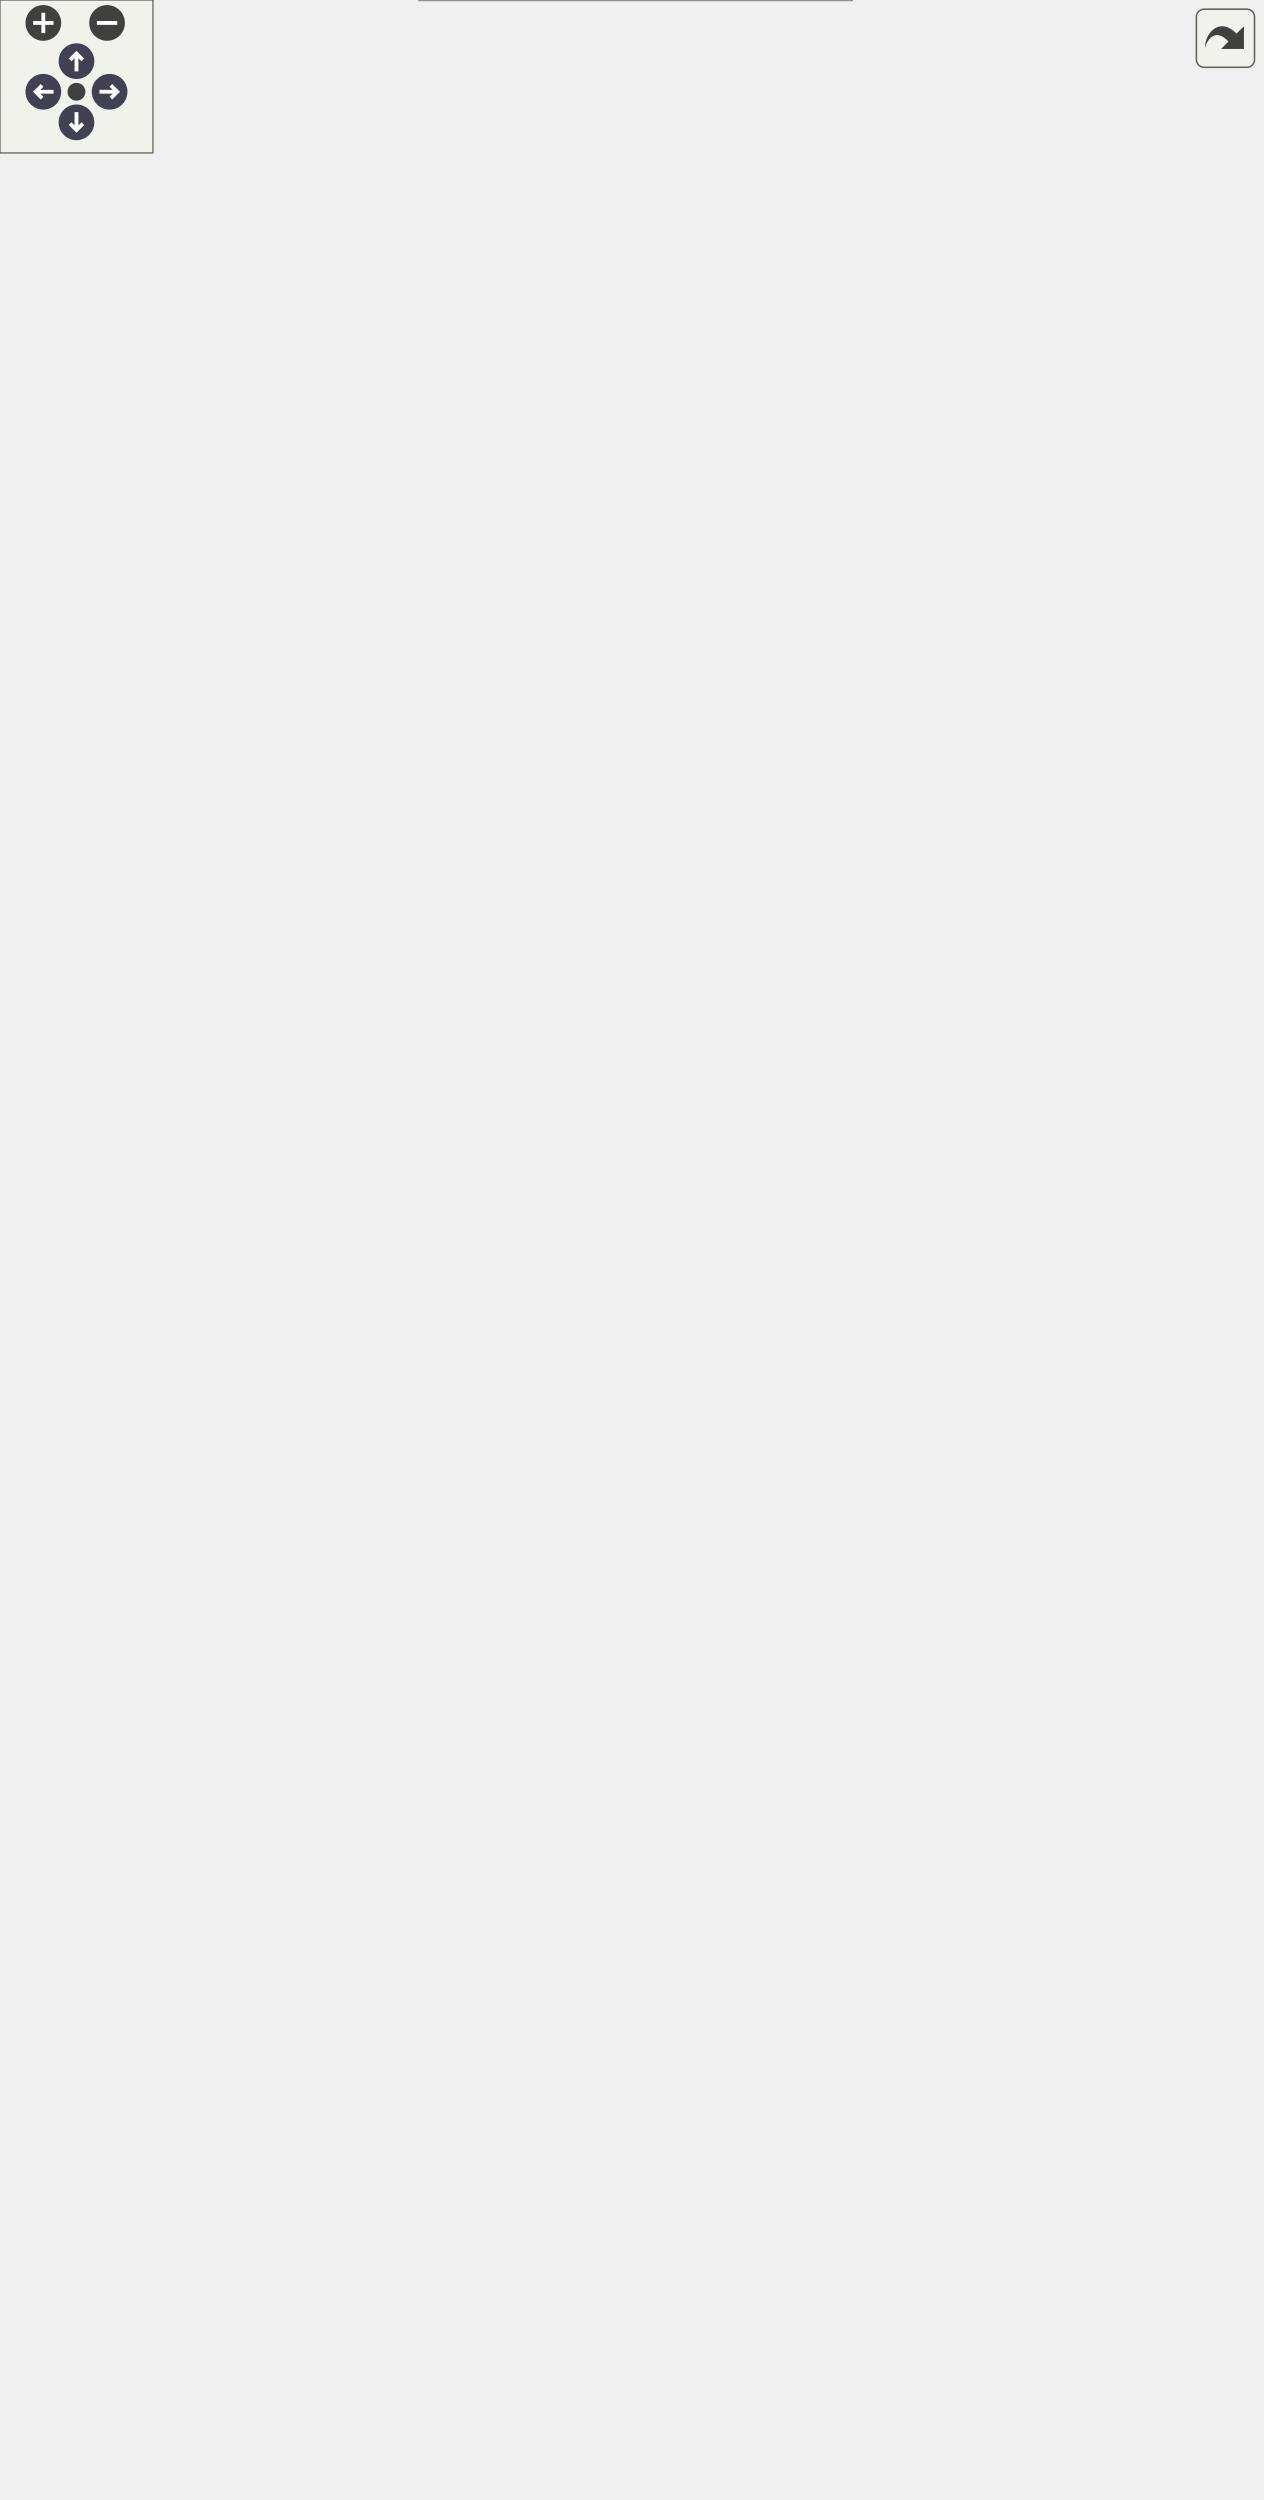
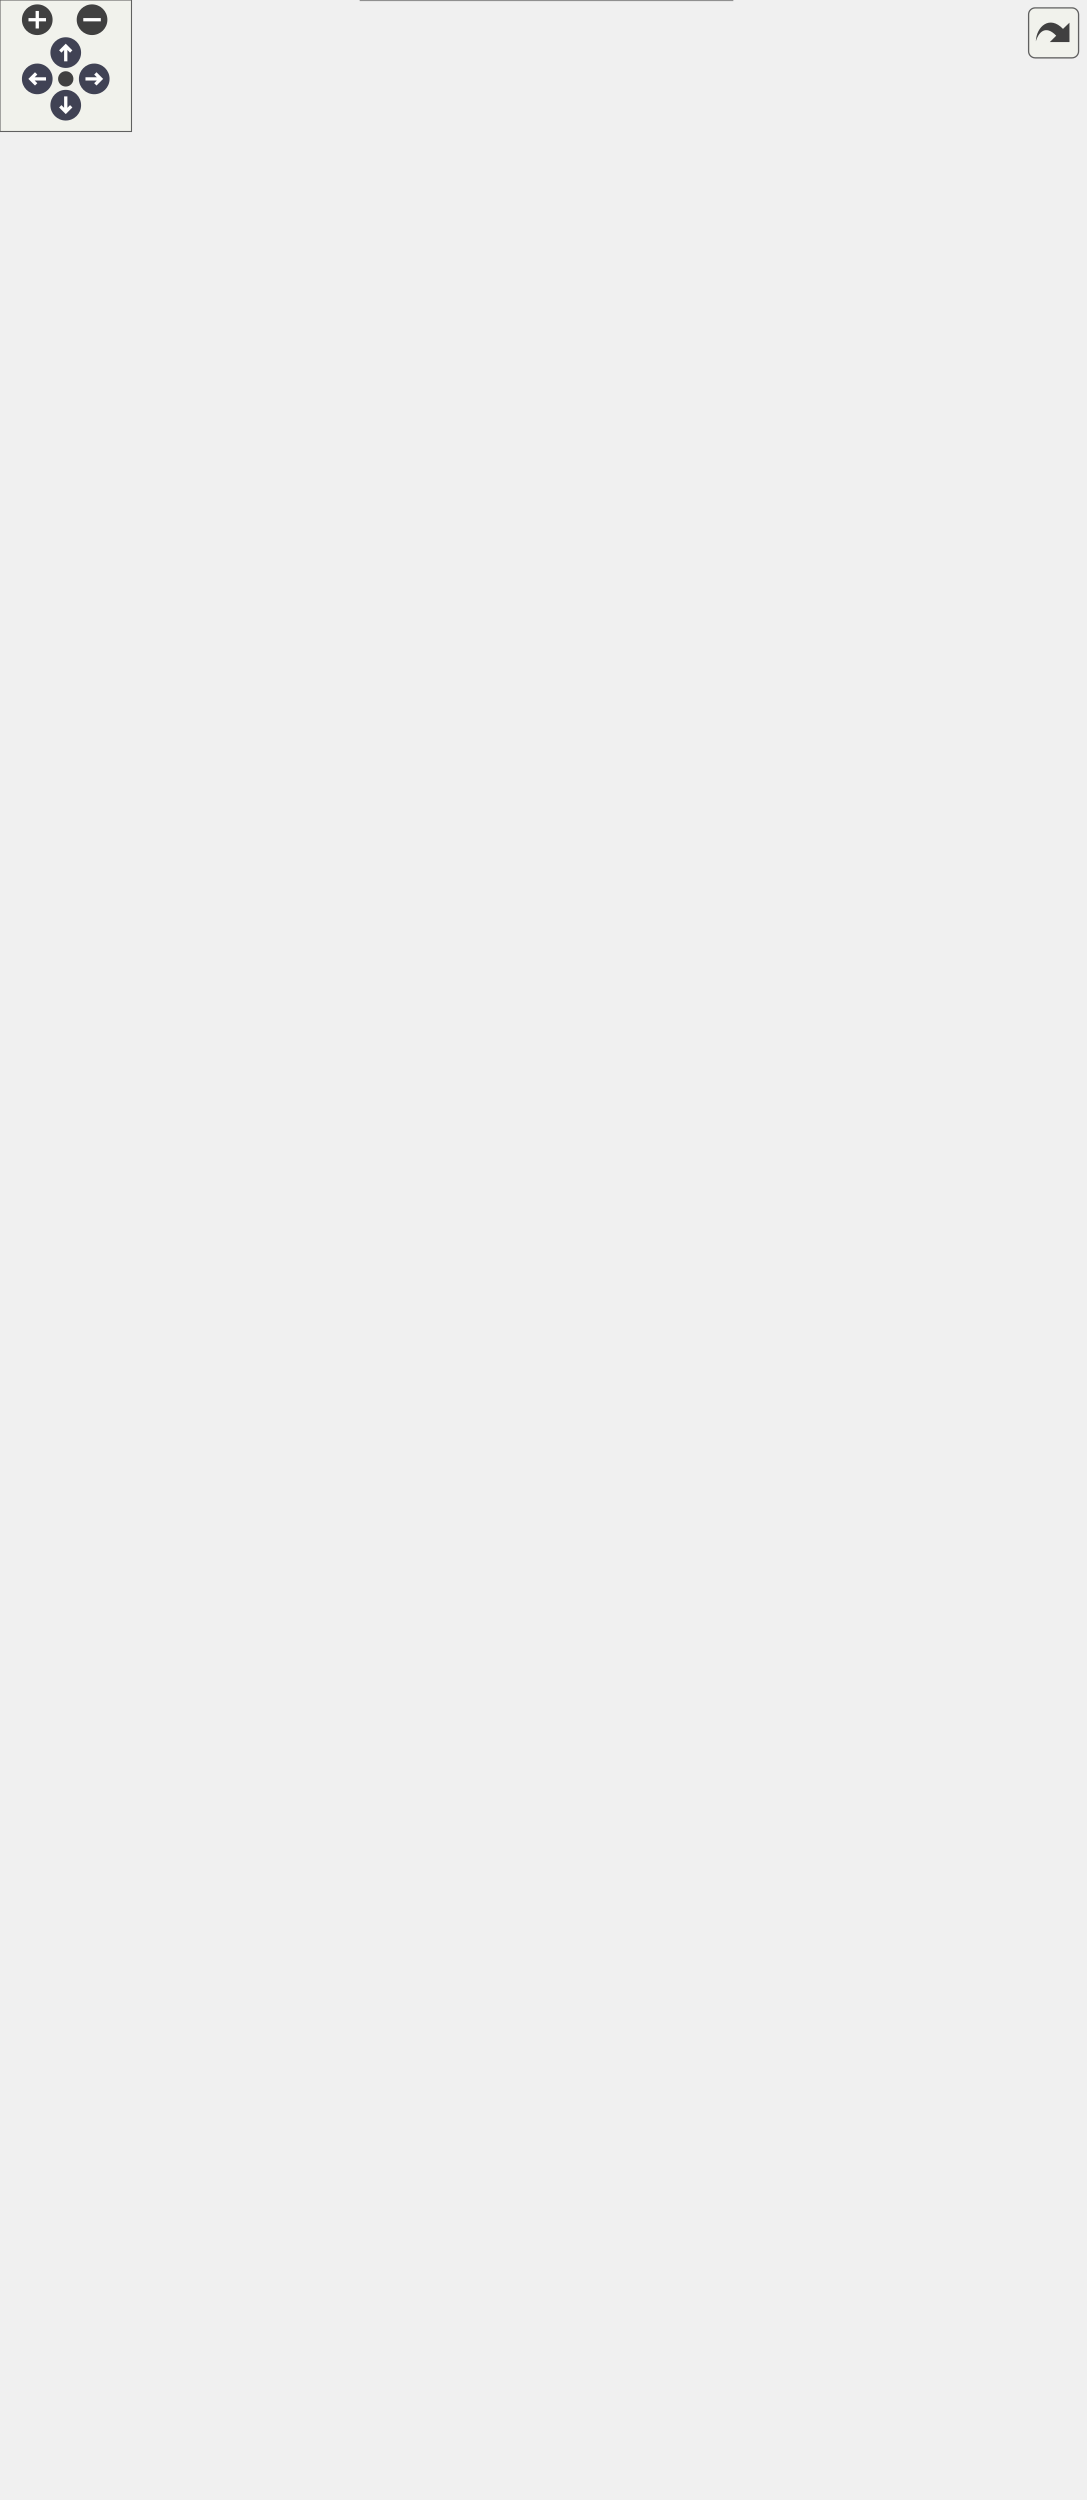
<svg xmlns="http://www.w3.org/2000/svg" xmlns:xlink="http://www.w3.org/1999/xlink" id="main" version="1.1" xml:space="preserve">
  <style type="text/css">
.node, .edge {opacity: 0.7;}
.node.selected, .edge.selected {opacity: 1;}
.edge:hover path { stroke: red; }
.edge:hover polygon { stroke: red; fill: red; }
</style>
  <defs>
    <circle id="rim" cx="0" cy="0" r="7" />
    <circle id="rim2" cx="0" cy="0" r="3.5" />
    <g id="zoomPlus">
      <use xlink:href="#rim" fill="#404040">
        <set attributeName="fill" to="#808080" begin="zoomplus.mouseover" end="zoomplus.mouseout" />
      </use>
      <path d="M-4,0h8M0,-4v8" fill="none" stroke="white" stroke-width="1.5" pointer-events="none" />
    </g>
    <g id="zoomMin">
      <use xlink:href="#rim" fill="#404040">
        <set attributeName="fill" to="#808080" begin="zoomminus.mouseover" end="zoomminus.mouseout" />
      </use>
      <path d="M-4,0h8" fill="none" stroke="white" stroke-width="1.5" pointer-events="none" />
    </g>
    <g id="arrowUp" transform="translate(30 24)">
      <use xlink:href="#rim" />
      <path pointer-events="none" fill="none" stroke="white" stroke-width="1.5" d="M0,-3.0v7 M-2.5,-0.5L0,-3.0L2.5,-0.5" />
    </g>
    <g id="arrowRight" transform="rotate(90) translate(36 -43)">
      <use xlink:href="#rim" />
      <path pointer-events="none" fill="none" stroke="white" stroke-width="1.5" d="M0,-3.0v7 M-2.5,-0.5L0,-3.0L2.5,-0.5" />
    </g>
    <g id="arrowDown" transform="rotate(180) translate(-30 -48)">
      <use xlink:href="#rim" />
      <path pointer-events="none" fill="none" stroke="white" stroke-width="1.5" d="M0,-3.0v7 M-2.5,-0.5L0,-3.0L2.5,-0.5" />
    </g>
    <g id="arrowLeft" transform="rotate(270) translate(-36 17)">
      <use xlink:href="#rim" />
      <path pointer-events="none" fill="none" stroke="white" stroke-width="1.5" d="M0,-3.0v7 M-2.5,-0.5L0,-3.0L2.5,-0.5" />
    </g>
    <g id="resetDef">
      <use xlink:href="#rim2" fill="#404040">
        <set attributeName="fill" to="#808080" begin="reset.mouseover" end="reset.mouseout" />
      </use>
    </g>
  </defs>
  <svg id="graph" class="graph">
    <g id="viewport">
      <g id="Node000001" class="node">
        <g id="a_Node000001">
          <a xlink:title=" ">
            <polygon fill="#999999" stroke="none" points="334.12,-396 164.62,-396 164.62,0 334.12,0 334.12,-396" />
            <text text-anchor="start" x="195" y="-382.5" font-family="Helvetica,sans-Serif" font-size="10.00">fr.softsf.sudokufx.model.</text>
            <text text-anchor="start" x="205.12" y="-370.5" font-family="Helvetica,sans-Serif" font-size="10.00">Player.PlayerBuilder</text>
            <text text-anchor="start" x="170.12" y="-354.5" font-family="Helvetica,sans-Serif" font-size="10.00">-</text>
            <text text-anchor="start" x="178.62" y="-354.5" font-family="Helvetica,sans-Serif" font-size="10.00">LocalDateTime createdat</text>
            <text text-anchor="start" x="170.12" y="-338.5" font-family="Helvetica,sans-Serif" font-size="10.00">-</text>
            <text text-anchor="start" x="178.62" y="-338.5" font-family="Helvetica,sans-Serif" font-size="10.00">Set&lt; Game &gt; games</text>
            <text text-anchor="start" x="170.12" y="-322.5" font-family="Helvetica,sans-Serif" font-size="10.00">-</text>
            <text text-anchor="start" x="178.62" y="-322.5" font-family="Helvetica,sans-Serif" font-size="10.00">Boolean isselected</text>
            <text text-anchor="start" x="170.12" y="-306.5" font-family="Helvetica,sans-Serif" font-size="10.00">-</text>
            <text text-anchor="start" x="178.62" y="-306.5" font-family="Helvetica,sans-Serif" font-size="10.00">String name</text>
            <text text-anchor="start" x="170.12" y="-290.5" font-family="Helvetica,sans-Serif" font-size="10.00">-</text>
            <text text-anchor="start" x="178.62" y="-290.5" font-family="Helvetica,sans-Serif" font-size="10.00">Long playerid</text>
            <text text-anchor="start" x="170.12" y="-274.5" font-family="Helvetica,sans-Serif" font-size="10.00">-</text>
            <text text-anchor="start" x="178.62" y="-274.5" font-family="Helvetica,sans-Serif" font-size="10.00">LocalDateTime updatedat</text>
            <text text-anchor="start" x="168.62" y="-258.5" font-family="Helvetica,sans-Serif" font-size="10.00">+</text>
            <text text-anchor="start" x="178.62" y="-258.5" font-family="Helvetica,sans-Serif" font-size="10.00">PlayerBuilder backgroundid</text>
            <text text-anchor="start" x="178.62" y="-246.5" font-family="Helvetica,sans-Serif" font-size="10.00">(Background backgroundid)</text>
            <text text-anchor="start" x="168.62" y="-230.5" font-family="Helvetica,sans-Serif" font-size="10.00">+</text>
            <text text-anchor="start" x="178.62" y="-230.5" font-family="Helvetica,sans-Serif" font-size="10.00">Player build()</text>
            <text text-anchor="start" x="168.62" y="-214.5" font-family="Helvetica,sans-Serif" font-size="10.00">+</text>
            <text text-anchor="start" x="178.62" y="-214.5" font-family="Helvetica,sans-Serif" font-size="10.00">PlayerBuilder createdat</text>
            <text text-anchor="start" x="178.62" y="-202.5" font-family="Helvetica,sans-Serif" font-size="10.00">(LocalDateTime createdat)</text>
            <text text-anchor="start" x="168.62" y="-186.5" font-family="Helvetica,sans-Serif" font-size="10.00">+</text>
            <text text-anchor="start" x="178.62" y="-186.5" font-family="Helvetica,sans-Serif" font-size="10.00">PlayerBuilder games</text>
            <text text-anchor="start" x="178.62" y="-174.5" font-family="Helvetica,sans-Serif" font-size="10.00">(Set&lt; Game &gt; games)</text>
            <text text-anchor="start" x="168.62" y="-158.5" font-family="Helvetica,sans-Serif" font-size="10.00">+</text>
            <text text-anchor="start" x="178.62" y="-158.5" font-family="Helvetica,sans-Serif" font-size="10.00">PlayerBuilder isselected</text>
            <text text-anchor="start" x="178.62" y="-146.5" font-family="Helvetica,sans-Serif" font-size="10.00">(Boolean isselected)</text>
            <text text-anchor="start" x="168.62" y="-130.5" font-family="Helvetica,sans-Serif" font-size="10.00">+</text>
            <text text-anchor="start" x="178.62" y="-130.5" font-family="Helvetica,sans-Serif" font-size="10.00">PlayerBuilder menuid</text>
            <text text-anchor="start" x="178.62" y="-118.5" font-family="Helvetica,sans-Serif" font-size="10.00">(Menu menuid)</text>
            <text text-anchor="start" x="168.62" y="-102.5" font-family="Helvetica,sans-Serif" font-size="10.00">+</text>
            <text text-anchor="start" x="178.62" y="-102.5" font-family="Helvetica,sans-Serif" font-size="10.00">PlayerBuilder name</text>
            <text text-anchor="start" x="178.62" y="-90.5" font-family="Helvetica,sans-Serif" font-size="10.00">(String name)</text>
            <text text-anchor="start" x="168.62" y="-74.5" font-family="Helvetica,sans-Serif" font-size="10.00">+</text>
            <text text-anchor="start" x="178.62" y="-74.5" font-family="Helvetica,sans-Serif" font-size="10.00">PlayerBuilder playerid</text>
            <text text-anchor="start" x="178.62" y="-62.5" font-family="Helvetica,sans-Serif" font-size="10.00">(Long playerid)</text>
            <text text-anchor="start" x="168.62" y="-46.5" font-family="Helvetica,sans-Serif" font-size="10.00">+</text>
            <text text-anchor="start" x="178.62" y="-46.5" font-family="Helvetica,sans-Serif" font-size="10.00">PlayerBuilder playerlanguageid</text>
            <text text-anchor="start" x="178.62" y="-34.5" font-family="Helvetica,sans-Serif" font-size="10.00">(PlayerLanguage playerlanguageid)</text>
            <text text-anchor="start" x="168.62" y="-18.5" font-family="Helvetica,sans-Serif" font-size="10.00">+</text>
            <text text-anchor="start" x="178.62" y="-18.5" font-family="Helvetica,sans-Serif" font-size="10.00">PlayerBuilder updatedat</text>
            <text text-anchor="start" x="178.62" y="-6.5" font-family="Helvetica,sans-Serif" font-size="10.00">(LocalDateTime updatedat)</text>
            <polygon fill="#666666" stroke="#666666" points="164.62,-366 164.62,-366 334.12,-366 334.12,-366 164.62,-366" />
            <polygon fill="#666666" stroke="#666666" points="164.62,-270 164.62,-270 176.62,-270 176.62,-270 164.62,-270" />
            <polygon fill="#666666" stroke="#666666" points="176.62,-270 176.62,-270 334.12,-270 334.12,-270 176.62,-270" />
            <polygon fill="none" stroke="#666666" points="164.62,0 164.62,-396 334.12,-396 334.12,0 164.62,0" />
          </a>
        </g>
      </g>
      <g id="Node000002" class="node">
        <g id="a_Node000002">
          <a xlink:href="classfr_1_1softsf_1_1sudokufx_1_1model_1_1_player_language.html" target="_top" xlink:title=" ">
-             <polygon fill="white" stroke="none" points="144.75,-774 0,-774 0,-590 144.75,-590 144.75,-774" />
-             <text text-anchor="start" x="18" y="-760.5" font-family="Helvetica,sans-Serif" font-size="10.00">fr.softsf.sudokufx.model.</text>
-             <text text-anchor="start" x="37.5" y="-748.5" font-family="Helvetica,sans-Serif" font-size="10.00">PlayerLanguage</text>
-             <text text-anchor="start" x="5.5" y="-732.5" font-family="Helvetica,sans-Serif" font-size="10.00">-</text>
-             <text text-anchor="start" x="14" y="-732.5" font-family="Helvetica,sans-Serif" font-size="10.00">String iso</text>
-             <text text-anchor="start" x="5.5" y="-716.5" font-family="Helvetica,sans-Serif" font-size="10.00">-</text>
-             <text text-anchor="start" x="14" y="-716.5" font-family="Helvetica,sans-Serif" font-size="10.00">Long playerlanguageid</text>
-             <text text-anchor="start" x="4" y="-700.5" font-family="Helvetica,sans-Serif" font-size="10.00">+</text>
-             <text text-anchor="start" x="14" y="-700.5" font-family="Helvetica,sans-Serif" font-size="10.00">PlayerLanguage()</text>
-             <text text-anchor="start" x="4" y="-684.5" font-family="Helvetica,sans-Serif" font-size="10.00">+</text>
-             <text text-anchor="start" x="14" y="-684.5" font-family="Helvetica,sans-Serif" font-size="10.00">PlayerLanguage(Long</text>
-             <text text-anchor="start" x="14" y="-672.5" font-family="Helvetica,sans-Serif" font-size="10.00"> playerlanguageid, String iso)</text>
-             <text text-anchor="start" x="4" y="-656.5" font-family="Helvetica,sans-Serif" font-size="10.00">+</text>
-             <text text-anchor="start" x="14" y="-656.5" font-family="Helvetica,sans-Serif" font-size="10.00">String getIso()</text>
-             <text text-anchor="start" x="4" y="-640.5" font-family="Helvetica,sans-Serif" font-size="10.00">+</text>
-             <text text-anchor="start" x="14" y="-640.5" font-family="Helvetica,sans-Serif" font-size="10.00">Long getPlayerlanguageid()</text>
-             <text text-anchor="start" x="4" y="-624.5" font-family="Helvetica,sans-Serif" font-size="10.00">+</text>
-             <text text-anchor="start" x="14" y="-624.5" font-family="Helvetica,sans-Serif" font-size="10.00">void setIso(String iso)</text>
-             <text text-anchor="start" x="4" y="-608.5" font-family="Helvetica,sans-Serif" font-size="10.00">+</text>
-             <text text-anchor="start" x="14" y="-608.5" font-family="Helvetica,sans-Serif" font-size="10.00">static PlayerLanguageBuilder</text>
-             <text text-anchor="start" x="14" y="-596.5" font-family="Helvetica,sans-Serif" font-size="10.00"> builder()</text>
-             <polygon fill="#666666" stroke="#666666" points="0,-744 0,-744 144.75,-744 144.75,-744 0,-744" />
-             <polygon fill="#666666" stroke="#666666" points="0,-712 0,-712 12,-712 12,-712 0,-712" />
-             <polygon fill="#666666" stroke="#666666" points="12,-712 12,-712 144.75,-712 144.75,-712 12,-712" />
-             <polygon fill="none" stroke="#666666" points="0,-590 0,-774 144.75,-774 144.75,-590 0,-590" />
+             <polygon fill="white" stroke="none" points="144.75,-854 0,-854 0,-670 144.75,-670 144.75,-854" />
+             <text text-anchor="start" x="18" y="-840.5" font-family="Helvetica,sans-Serif" font-size="10.00">fr.softsf.sudokufx.model.</text>
+             <text text-anchor="start" x="37.5" y="-828.5" font-family="Helvetica,sans-Serif" font-size="10.00">PlayerLanguage</text>
+             <text text-anchor="start" x="5.5" y="-812.5" font-family="Helvetica,sans-Serif" font-size="10.00">-</text>
+             <text text-anchor="start" x="14" y="-812.5" font-family="Helvetica,sans-Serif" font-size="10.00">String iso</text>
+             <text text-anchor="start" x="5.5" y="-796.5" font-family="Helvetica,sans-Serif" font-size="10.00">-</text>
+             <text text-anchor="start" x="14" y="-796.5" font-family="Helvetica,sans-Serif" font-size="10.00">Long playerlanguageid</text>
+             <text text-anchor="start" x="4" y="-780.5" font-family="Helvetica,sans-Serif" font-size="10.00">+</text>
+             <text text-anchor="start" x="14" y="-780.5" font-family="Helvetica,sans-Serif" font-size="10.00">PlayerLanguage()</text>
+             <text text-anchor="start" x="4" y="-764.5" font-family="Helvetica,sans-Serif" font-size="10.00">+</text>
+             <text text-anchor="start" x="14" y="-764.5" font-family="Helvetica,sans-Serif" font-size="10.00">PlayerLanguage(Long</text>
+             <text text-anchor="start" x="14" y="-752.5" font-family="Helvetica,sans-Serif" font-size="10.00"> playerlanguageid, String iso)</text>
+             <text text-anchor="start" x="4" y="-736.5" font-family="Helvetica,sans-Serif" font-size="10.00">+</text>
+             <text text-anchor="start" x="14" y="-736.5" font-family="Helvetica,sans-Serif" font-size="10.00">String getIso()</text>
+             <text text-anchor="start" x="4" y="-720.5" font-family="Helvetica,sans-Serif" font-size="10.00">+</text>
+             <text text-anchor="start" x="14" y="-720.5" font-family="Helvetica,sans-Serif" font-size="10.00">Long getPlayerlanguageid()</text>
+             <text text-anchor="start" x="4" y="-704.5" font-family="Helvetica,sans-Serif" font-size="10.00">+</text>
+             <text text-anchor="start" x="14" y="-704.5" font-family="Helvetica,sans-Serif" font-size="10.00">void setIso(String iso)</text>
+             <text text-anchor="start" x="4" y="-688.5" font-family="Helvetica,sans-Serif" font-size="10.00">+</text>
+             <text text-anchor="start" x="14" y="-688.5" font-family="Helvetica,sans-Serif" font-size="10.00">static PlayerLanguageBuilder</text>
+             <text text-anchor="start" x="14" y="-676.5" font-family="Helvetica,sans-Serif" font-size="10.00"> builder()</text>
+             <polygon fill="#666666" stroke="#666666" points="0,-824 0,-824 144.75,-824 144.75,-824 0,-824" />
+             <polygon fill="#666666" stroke="#666666" points="0,-792 0,-792 12,-792 12,-792 0,-792" />
+             <polygon fill="#666666" stroke="#666666" points="12,-792 12,-792 144.75,-792 144.75,-792 12,-792" />
+             <polygon fill="none" stroke="#666666" points="0,-670 0,-854 144.75,-854 144.75,-670 0,-670" />
          </a>
        </g>
      </g>
      <g id="edge1_Node000001_Node000002" class="edge">
        <g id="a_edge1_Node000001_Node000002">
          <a xlink:title=" ">
-             <path fill="none" stroke="#63b8ff" d="M102.41,-590.07C117.28,-545.83 135.79,-491.97 153.38,-444 157.68,-432.26 162.16,-420.23 166.73,-408.1" />
-             <polygon fill="none" stroke="#63b8ff" points="166.76,-408.02 165.15,-400.99 171.01,-396.79 172.63,-403.82 166.76,-408.02" />
-           </a>
-         </g>
-         <text text-anchor="middle" x="202.67" y="-416.5" font-family="Helvetica,sans-Serif" font-size="10.00" fill="grey"> -playerlanguageid</text>
+             <path fill="none" stroke="#63b8ff" d="M92.41,-670.32C107.28,-606.46 129.11,-519.28 153.38,-444 157.19,-432.18 161.27,-420.1 165.53,-407.97" />
+             <polygon fill="none" stroke="#63b8ff" points="165.52,-407.97 163.76,-400.98 169.53,-396.66 171.3,-403.65 165.52,-407.97" />
+           </a>
+         </g>
+         <text text-anchor="middle" x="201.78" y="-416.5" font-family="Helvetica,sans-Serif" font-size="10.00" fill="grey"> -playerlanguageid</text>
      </g>
      <g id="Node000003" class="node">
        <g id="a_Node000003">
          <a xlink:href="classfr_1_1softsf_1_1sudokufx_1_1model_1_1_background.html" target="_top" xlink:title=" ">
-             <polygon fill="white" stroke="none" points="336.38,-920 162.38,-920 162.38,-444 336.38,-444 336.38,-920" />
-             <text text-anchor="start" x="195" y="-906.5" font-family="Helvetica,sans-Serif" font-size="10.00">fr.softsf.sudokufx.model.</text>
-             <text text-anchor="start" x="223.5" y="-894.5" font-family="Helvetica,sans-Serif" font-size="10.00">Background</text>
-             <text text-anchor="start" x="167.88" y="-878.5" font-family="Helvetica,sans-Serif" font-size="10.00">-</text>
-             <text text-anchor="start" x="176.38" y="-878.5" font-family="Helvetica,sans-Serif" font-size="10.00">Long backgroundid</text>
-             <text text-anchor="start" x="167.88" y="-862.5" font-family="Helvetica,sans-Serif" font-size="10.00">-</text>
-             <text text-anchor="start" x="176.38" y="-862.5" font-family="Helvetica,sans-Serif" font-size="10.00">String hexcolor</text>
-             <text text-anchor="start" x="167.88" y="-846.5" font-family="Helvetica,sans-Serif" font-size="10.00">-</text>
-             <text text-anchor="start" x="176.38" y="-846.5" font-family="Helvetica,sans-Serif" font-size="10.00">String imagepath</text>
-             <text text-anchor="start" x="167.88" y="-830.5" font-family="Helvetica,sans-Serif" font-size="10.00">-</text>
-             <text text-anchor="start" x="176.38" y="-830.5" font-family="Helvetica,sans-Serif" font-size="10.00">boolean isimage</text>
-             <text text-anchor="start" x="167.88" y="-814.5" font-family="Helvetica,sans-Serif" font-size="10.00">-</text>
-             <text text-anchor="start" x="176.38" y="-814.5" font-family="Helvetica,sans-Serif" font-size="10.00">static final String</text>
-             <text text-anchor="start" x="176.38" y="-802.5" font-family="Helvetica,sans-Serif" font-size="10.00"> DEFAULT_HEX_COLOR</text>
-             <text text-anchor="start" x="167.88" y="-786.5" font-family="Helvetica,sans-Serif" font-size="10.00">-</text>
-             <text text-anchor="start" x="176.38" y="-786.5" font-family="Helvetica,sans-Serif" font-size="10.00">static final String</text>
-             <text text-anchor="start" x="176.38" y="-774.5" font-family="Helvetica,sans-Serif" font-size="10.00"> EMPTY_PATH</text>
-             <text text-anchor="start" x="167.88" y="-758.5" font-family="Helvetica,sans-Serif" font-size="10.00">-</text>
-             <text text-anchor="start" x="176.38" y="-758.5" font-family="Helvetica,sans-Serif" font-size="10.00">static final String</text>
-             <text text-anchor="start" x="176.38" y="-746.5" font-family="Helvetica,sans-Serif" font-size="10.00"> HEXCOLOR_MUST_NOT_BE</text>
-             <text text-anchor="start" x="176.38" y="-734.5" font-family="Helvetica,sans-Serif" font-size="10.00">_NULL_OR_BLANK</text>
-             <text text-anchor="start" x="167.88" y="-718.5" font-family="Helvetica,sans-Serif" font-size="10.00">-</text>
-             <text text-anchor="start" x="176.38" y="-718.5" font-family="Helvetica,sans-Serif" font-size="10.00">static final String</text>
-             <text text-anchor="start" x="176.38" y="-706.5" font-family="Helvetica,sans-Serif" font-size="10.00"> IMAGEPATH_MUST_NOT</text>
-             <text text-anchor="start" x="176.38" y="-694.5" font-family="Helvetica,sans-Serif" font-size="10.00">_BE_NULL</text>
-             <text text-anchor="start" x="166.38" y="-678.5" font-family="Helvetica,sans-Serif" font-size="10.00">+</text>
-             <text text-anchor="start" x="176.38" y="-678.5" font-family="Helvetica,sans-Serif" font-size="10.00">Background(Long backgroundid,</text>
-             <text text-anchor="start" x="176.38" y="-666.5" font-family="Helvetica,sans-Serif" font-size="10.00"> @Nonnull @NotNull String</text>
-             <text text-anchor="start" x="176.38" y="-654.5" font-family="Helvetica,sans-Serif" font-size="10.00"> hexcolor, @Nonnull @NotNull</text>
-             <text text-anchor="start" x="176.38" y="-642.5" font-family="Helvetica,sans-Serif" font-size="10.00"> String imagepath, boolean isimage)</text>
-             <text text-anchor="start" x="166.38" y="-626.5" font-family="Helvetica,sans-Serif" font-size="10.00">+</text>
-             <text text-anchor="start" x="176.38" y="-626.5" font-family="Helvetica,sans-Serif" font-size="10.00">Long getBackgroundid()</text>
-             <text text-anchor="start" x="166.38" y="-610.5" font-family="Helvetica,sans-Serif" font-size="10.00">+</text>
-             <text text-anchor="start" x="176.38" y="-610.5" font-family="Helvetica,sans-Serif" font-size="10.00">String getHexcolor()</text>
-             <text text-anchor="start" x="166.38" y="-594.5" font-family="Helvetica,sans-Serif" font-size="10.00">+</text>
-             <text text-anchor="start" x="176.38" y="-594.5" font-family="Helvetica,sans-Serif" font-size="10.00">String getImagepath()</text>
+             <polygon fill="white" stroke="none" points="336.38,-1080 162.38,-1080 162.38,-444 336.38,-444 336.38,-1080" />
+             <text text-anchor="start" x="195" y="-1066.5" font-family="Helvetica,sans-Serif" font-size="10.00">fr.softsf.sudokufx.model.</text>
+             <text text-anchor="start" x="223.5" y="-1054.5" font-family="Helvetica,sans-Serif" font-size="10.00">Background</text>
+             <text text-anchor="start" x="167.88" y="-1038.5" font-family="Helvetica,sans-Serif" font-size="10.00">-</text>
+             <text text-anchor="start" x="176.38" y="-1038.5" font-family="Helvetica,sans-Serif" font-size="10.00">Long backgroundid</text>
+             <text text-anchor="start" x="167.88" y="-1022.5" font-family="Helvetica,sans-Serif" font-size="10.00">-</text>
+             <text text-anchor="start" x="176.38" y="-1022.5" font-family="Helvetica,sans-Serif" font-size="10.00">String hexcolor</text>
+             <text text-anchor="start" x="167.88" y="-1006.5" font-family="Helvetica,sans-Serif" font-size="10.00">-</text>
+             <text text-anchor="start" x="176.38" y="-1006.5" font-family="Helvetica,sans-Serif" font-size="10.00">String imagepath</text>
+             <text text-anchor="start" x="167.88" y="-990.5" font-family="Helvetica,sans-Serif" font-size="10.00">-</text>
+             <text text-anchor="start" x="176.38" y="-990.5" font-family="Helvetica,sans-Serif" font-size="10.00">boolean isimage</text>
+             <text text-anchor="start" x="167.88" y="-974.5" font-family="Helvetica,sans-Serif" font-size="10.00">-</text>
+             <text text-anchor="start" x="176.38" y="-974.5" font-family="Helvetica,sans-Serif" font-size="10.00">static final String</text>
+             <text text-anchor="start" x="176.38" y="-962.5" font-family="Helvetica,sans-Serif" font-size="10.00"> DEFAULT_HEX_COLOR</text>
+             <text text-anchor="start" x="167.88" y="-946.5" font-family="Helvetica,sans-Serif" font-size="10.00">-</text>
+             <text text-anchor="start" x="176.38" y="-946.5" font-family="Helvetica,sans-Serif" font-size="10.00">static final String</text>
+             <text text-anchor="start" x="176.38" y="-934.5" font-family="Helvetica,sans-Serif" font-size="10.00"> EMPTY_PATH</text>
+             <text text-anchor="start" x="167.88" y="-918.5" font-family="Helvetica,sans-Serif" font-size="10.00">-</text>
+             <text text-anchor="start" x="176.38" y="-918.5" font-family="Helvetica,sans-Serif" font-size="10.00">static final Pattern</text>
+             <text text-anchor="start" x="176.38" y="-906.5" font-family="Helvetica,sans-Serif" font-size="10.00"> HEX_COLOR_PATTERN</text>
+             <text text-anchor="start" x="167.88" y="-890.5" font-family="Helvetica,sans-Serif" font-size="10.00">-</text>
+             <text text-anchor="start" x="176.38" y="-890.5" font-family="Helvetica,sans-Serif" font-size="10.00">static final String</text>
+             <text text-anchor="start" x="176.38" y="-878.5" font-family="Helvetica,sans-Serif" font-size="10.00"> HEXCOLOR_MUST_NOT_BE</text>
+             <text text-anchor="start" x="176.38" y="-866.5" font-family="Helvetica,sans-Serif" font-size="10.00">_NULL_OR_BLANK</text>
+             <text text-anchor="start" x="167.88" y="-850.5" font-family="Helvetica,sans-Serif" font-size="10.00">-</text>
+             <text text-anchor="start" x="176.38" y="-850.5" font-family="Helvetica,sans-Serif" font-size="10.00">static final String</text>
+             <text text-anchor="start" x="176.38" y="-838.5" font-family="Helvetica,sans-Serif" font-size="10.00"> IMAGEPATH_MUST_NOT</text>
+             <text text-anchor="start" x="176.38" y="-826.5" font-family="Helvetica,sans-Serif" font-size="10.00">_BE_NULL</text>
+             <text text-anchor="start" x="167.88" y="-810.5" font-family="Helvetica,sans-Serif" font-size="10.00">-</text>
+             <text text-anchor="start" x="176.38" y="-810.5" font-family="Helvetica,sans-Serif" font-size="10.00">static final String</text>
+             <text text-anchor="start" x="176.38" y="-798.5" font-family="Helvetica,sans-Serif" font-size="10.00"> INVALID_HEX_COLOR_FORMAT</text>
+             <text text-anchor="start" x="166.38" y="-782.5" font-family="Helvetica,sans-Serif" font-size="10.00">+</text>
+             <text text-anchor="start" x="176.38" y="-782.5" font-family="Helvetica,sans-Serif" font-size="10.00">Background(Long backgroundid,</text>
+             <text text-anchor="start" x="176.38" y="-770.5" font-family="Helvetica,sans-Serif" font-size="10.00"> @Nonnull @NotNull String</text>
+             <text text-anchor="start" x="176.38" y="-758.5" font-family="Helvetica,sans-Serif" font-size="10.00"> hexcolor, @Nonnull @NotNull</text>
+             <text text-anchor="start" x="176.38" y="-746.5" font-family="Helvetica,sans-Serif" font-size="10.00"> String imagepath, boolean isimage)</text>
+             <text text-anchor="start" x="166.38" y="-730.5" font-family="Helvetica,sans-Serif" font-size="10.00">+</text>
+             <text text-anchor="start" x="176.38" y="-730.5" font-family="Helvetica,sans-Serif" font-size="10.00">boolean equals(Object obj)</text>
+             <text text-anchor="start" x="166.38" y="-714.5" font-family="Helvetica,sans-Serif" font-size="10.00">+</text>
+             <text text-anchor="start" x="176.38" y="-714.5" font-family="Helvetica,sans-Serif" font-size="10.00">Long getBackgroundid()</text>
+             <text text-anchor="start" x="166.38" y="-698.5" font-family="Helvetica,sans-Serif" font-size="10.00">+</text>
+             <text text-anchor="start" x="176.38" y="-698.5" font-family="Helvetica,sans-Serif" font-size="10.00">String getHexcolor()</text>
+             <text text-anchor="start" x="166.38" y="-682.5" font-family="Helvetica,sans-Serif" font-size="10.00">+</text>
+             <text text-anchor="start" x="176.38" y="-682.5" font-family="Helvetica,sans-Serif" font-size="10.00">String getImagepath()</text>
+             <text text-anchor="start" x="166.38" y="-666.5" font-family="Helvetica,sans-Serif" font-size="10.00">+</text>
+             <text text-anchor="start" x="176.38" y="-666.5" font-family="Helvetica,sans-Serif" font-size="10.00">boolean getIsimage()</text>
+             <text text-anchor="start" x="166.38" y="-650.5" font-family="Helvetica,sans-Serif" font-size="10.00">+</text>
+             <text text-anchor="start" x="176.38" y="-650.5" font-family="Helvetica,sans-Serif" font-size="10.00">int hashCode()</text>
+             <text text-anchor="start" x="166.38" y="-634.5" font-family="Helvetica,sans-Serif" font-size="10.00">+</text>
+             <text text-anchor="start" x="176.38" y="-634.5" font-family="Helvetica,sans-Serif" font-size="10.00">void setHexcolor(@Nonnull</text>
+             <text text-anchor="start" x="176.38" y="-622.5" font-family="Helvetica,sans-Serif" font-size="10.00"> String hexcolor)</text>
+             <text text-anchor="start" x="166.38" y="-606.5" font-family="Helvetica,sans-Serif" font-size="10.00">+</text>
+             <text text-anchor="start" x="176.38" y="-606.5" font-family="Helvetica,sans-Serif" font-size="10.00">void setImagepath(</text>
+             <text text-anchor="start" x="176.38" y="-594.5" font-family="Helvetica,sans-Serif" font-size="10.00">@Nonnull String imagepath)</text>
            <text text-anchor="start" x="166.38" y="-578.5" font-family="Helvetica,sans-Serif" font-size="10.00">+</text>
-             <text text-anchor="start" x="176.38" y="-578.5" font-family="Helvetica,sans-Serif" font-size="10.00">boolean getIsimage()</text>
-             <text text-anchor="start" x="166.38" y="-562.5" font-family="Helvetica,sans-Serif" font-size="10.00">+</text>
-             <text text-anchor="start" x="176.38" y="-562.5" font-family="Helvetica,sans-Serif" font-size="10.00">void setHexcolor(@Nonnull</text>
-             <text text-anchor="start" x="176.38" y="-550.5" font-family="Helvetica,sans-Serif" font-size="10.00"> String hexcolor)</text>
+             <text text-anchor="start" x="176.38" y="-578.5" font-family="Helvetica,sans-Serif" font-size="10.00">void setIsimage(boolean</text>
+             <text text-anchor="start" x="176.38" y="-566.5" font-family="Helvetica,sans-Serif" font-size="10.00"> isimage)</text>
+             <text text-anchor="start" x="166.38" y="-550.5" font-family="Helvetica,sans-Serif" font-size="10.00">+</text>
+             <text text-anchor="start" x="176.38" y="-550.5" font-family="Helvetica,sans-Serif" font-size="10.00">String toString()</text>
            <text text-anchor="start" x="166.38" y="-534.5" font-family="Helvetica,sans-Serif" font-size="10.00">+</text>
-             <text text-anchor="start" x="176.38" y="-534.5" font-family="Helvetica,sans-Serif" font-size="10.00">void setImagepath(</text>
-             <text text-anchor="start" x="176.38" y="-522.5" font-family="Helvetica,sans-Serif" font-size="10.00">@Nonnull String imagepath)</text>
-             <text text-anchor="start" x="166.38" y="-506.5" font-family="Helvetica,sans-Serif" font-size="10.00">+</text>
-             <text text-anchor="start" x="176.38" y="-506.5" font-family="Helvetica,sans-Serif" font-size="10.00">void setIsimage(boolean</text>
-             <text text-anchor="start" x="176.38" y="-494.5" font-family="Helvetica,sans-Serif" font-size="10.00"> isimage)</text>
-             <text text-anchor="start" x="166.38" y="-478.5" font-family="Helvetica,sans-Serif" font-size="10.00">+</text>
-             <text text-anchor="start" x="176.38" y="-478.5" font-family="Helvetica,sans-Serif" font-size="10.00">static BackgroundBuilder</text>
-             <text text-anchor="start" x="176.38" y="-466.5" font-family="Helvetica,sans-Serif" font-size="10.00"> builder()</text>
-             <text text-anchor="start" x="166.75" y="-450.5" font-family="Helvetica,sans-Serif" font-size="10.00">#</text>
-             <text text-anchor="start" x="176.38" y="-450.5" font-family="Helvetica,sans-Serif" font-size="10.00">Background()</text>
-             <polygon fill="#666666" stroke="#666666" points="162.38,-890 162.38,-890 336.38,-890 336.38,-890 162.38,-890" />
-             <polygon fill="#666666" stroke="#666666" points="162.38,-690 162.38,-690 174.38,-690 174.38,-690 162.38,-690" />
-             <polygon fill="#666666" stroke="#666666" points="174.38,-690 174.38,-690 336.38,-690 336.38,-690 174.38,-690" />
-             <polygon fill="none" stroke="#666666" points="162.38,-444 162.38,-920 336.38,-920 336.38,-444 162.38,-444" />
+             <text text-anchor="start" x="176.38" y="-534.5" font-family="Helvetica,sans-Serif" font-size="10.00">static BackgroundBuilder</text>
+             <text text-anchor="start" x="176.38" y="-522.5" font-family="Helvetica,sans-Serif" font-size="10.00"> builder()</text>
+             <text text-anchor="start" x="166.75" y="-506.5" font-family="Helvetica,sans-Serif" font-size="10.00">#</text>
+             <text text-anchor="start" x="176.38" y="-506.5" font-family="Helvetica,sans-Serif" font-size="10.00">Background()</text>
+             <text text-anchor="start" x="167.88" y="-490.5" font-family="Helvetica,sans-Serif" font-size="10.00">-</text>
+             <text text-anchor="start" x="176.38" y="-490.5" font-family="Helvetica,sans-Serif" font-size="10.00">static String validateHexcolor</text>
+             <text text-anchor="start" x="176.38" y="-478.5" font-family="Helvetica,sans-Serif" font-size="10.00">(String hexcolor)</text>
+             <text text-anchor="start" x="167.88" y="-462.5" font-family="Helvetica,sans-Serif" font-size="10.00">-</text>
+             <text text-anchor="start" x="176.38" y="-462.5" font-family="Helvetica,sans-Serif" font-size="10.00">static String validateImagepath</text>
+             <text text-anchor="start" x="176.38" y="-450.5" font-family="Helvetica,sans-Serif" font-size="10.00">(String imagepath)</text>
+             <polygon fill="#666666" stroke="#666666" points="162.38,-1050 162.38,-1050 336.38,-1050 336.38,-1050 162.38,-1050" />
+             <polygon fill="#666666" stroke="#666666" points="162.38,-794 162.38,-794 174.38,-794 174.38,-794 162.38,-794" />
+             <polygon fill="#666666" stroke="#666666" points="174.38,-794 174.38,-794 336.38,-794 336.38,-794 174.38,-794" />
+             <polygon fill="none" stroke="#666666" points="162.38,-444 162.38,-1080 336.38,-1080 336.38,-444 162.38,-444" />
          </a>
        </g>
      </g>
      <g id="edge2_Node000001_Node000003" class="edge">
        <g id="a_edge2_Node000001_Node000003">
          <a xlink:title=" ">
-             <path fill="none" stroke="#63b8ff" d="M249.38,-444.24C249.38,-432.35 249.38,-420.44 249.38,-408.64" />
-             <polygon fill="none" stroke="#63b8ff" points="249.38,-408.79 245.38,-402.79 249.38,-396.79 253.38,-402.79 249.38,-408.79" />
+             <path fill="none" stroke="#63b8ff" d="M249.38,-444.28C249.38,-432.19 249.38,-420.2 249.38,-408.39" />
+             <polygon fill="none" stroke="#63b8ff" points="249.38,-408.55 245.38,-402.55 249.38,-396.55 253.38,-402.55 249.38,-408.55" />
          </a>
        </g>
        <text text-anchor="middle" x="281.25" y="-416.5" font-family="Helvetica,sans-Serif" font-size="10.00" fill="grey"> -backgroundid</text>
      </g>
      <g id="Node000004" class="node">
        <g id="a_Node000004">
          <a xlink:href="classfr_1_1softsf_1_1sudokufx_1_1model_1_1_menu.html" target="_top" xlink:title=" ">
-             <polygon fill="white" stroke="none" points="494.75,-768 354,-768 354,-596 494.75,-596 494.75,-768" />
-             <text text-anchor="start" x="358" y="-754.5" font-family="Helvetica,sans-Serif" font-size="10.00">fr.softsf.sudokufx.model.Menu</text>
-             <text text-anchor="start" x="362.25" y="-738.5" font-family="Helvetica,sans-Serif" font-size="10.00">-</text>
-             <text text-anchor="start" x="373.5" y="-738.5" font-family="Helvetica,sans-Serif" font-size="10.00">Byte menuid</text>
-             <text text-anchor="start" x="362.25" y="-722.5" font-family="Helvetica,sans-Serif" font-size="10.00">-</text>
-             <text text-anchor="start" x="373.5" y="-722.5" font-family="Helvetica,sans-Serif" font-size="10.00">Byte mode</text>
-             <text text-anchor="start" x="360.75" y="-706.5" font-family="Helvetica,sans-Serif" font-size="10.00">+</text>
-             <text text-anchor="start" x="373.5" y="-706.5" font-family="Helvetica,sans-Serif" font-size="10.00">Menu()</text>
-             <text text-anchor="start" x="360.75" y="-690.5" font-family="Helvetica,sans-Serif" font-size="10.00">+</text>
-             <text text-anchor="start" x="373.5" y="-690.5" font-family="Helvetica,sans-Serif" font-size="10.00">Menu(Byte menuid,</text>
-             <text text-anchor="start" x="373.5" y="-678.5" font-family="Helvetica,sans-Serif" font-size="10.00"> Byte mode)</text>
-             <text text-anchor="start" x="360.75" y="-662.5" font-family="Helvetica,sans-Serif" font-size="10.00">+</text>
-             <text text-anchor="start" x="373.5" y="-662.5" font-family="Helvetica,sans-Serif" font-size="10.00">Byte getMenuid()</text>
-             <text text-anchor="start" x="360.75" y="-646.5" font-family="Helvetica,sans-Serif" font-size="10.00">+</text>
-             <text text-anchor="start" x="373.5" y="-646.5" font-family="Helvetica,sans-Serif" font-size="10.00">Byte getMode()</text>
-             <text text-anchor="start" x="360.75" y="-630.5" font-family="Helvetica,sans-Serif" font-size="10.00">+</text>
-             <text text-anchor="start" x="373.5" y="-630.5" font-family="Helvetica,sans-Serif" font-size="10.00">void setMode(Byte mode)</text>
-             <text text-anchor="start" x="360.75" y="-614.5" font-family="Helvetica,sans-Serif" font-size="10.00">+</text>
-             <text text-anchor="start" x="373.5" y="-614.5" font-family="Helvetica,sans-Serif" font-size="10.00">static MenuBuilder</text>
-             <text text-anchor="start" x="373.5" y="-602.5" font-family="Helvetica,sans-Serif" font-size="10.00"> builder()</text>
-             <polygon fill="#666666" stroke="#666666" points="354,-750 354,-750 494.75,-750 494.75,-750 354,-750" />
-             <polygon fill="#666666" stroke="#666666" points="354,-718 354,-718 371.5,-718 371.5,-718 354,-718" />
-             <polygon fill="#666666" stroke="#666666" points="371.5,-718 371.5,-718 494.75,-718 494.75,-718 371.5,-718" />
-             <polygon fill="none" stroke="#666666" points="354,-596 354,-768 494.75,-768 494.75,-596 354,-596" />
+             <polygon fill="white" stroke="none" points="494.75,-848 354,-848 354,-676 494.75,-676 494.75,-848" />
+             <text text-anchor="start" x="358" y="-834.5" font-family="Helvetica,sans-Serif" font-size="10.00">fr.softsf.sudokufx.model.Menu</text>
+             <text text-anchor="start" x="362.25" y="-818.5" font-family="Helvetica,sans-Serif" font-size="10.00">-</text>
+             <text text-anchor="start" x="373.5" y="-818.5" font-family="Helvetica,sans-Serif" font-size="10.00">Byte menuid</text>
+             <text text-anchor="start" x="362.25" y="-802.5" font-family="Helvetica,sans-Serif" font-size="10.00">-</text>
+             <text text-anchor="start" x="373.5" y="-802.5" font-family="Helvetica,sans-Serif" font-size="10.00">Byte mode</text>
+             <text text-anchor="start" x="360.75" y="-786.5" font-family="Helvetica,sans-Serif" font-size="10.00">+</text>
+             <text text-anchor="start" x="373.5" y="-786.5" font-family="Helvetica,sans-Serif" font-size="10.00">Menu()</text>
+             <text text-anchor="start" x="360.75" y="-770.5" font-family="Helvetica,sans-Serif" font-size="10.00">+</text>
+             <text text-anchor="start" x="373.5" y="-770.5" font-family="Helvetica,sans-Serif" font-size="10.00">Menu(Byte menuid,</text>
+             <text text-anchor="start" x="373.5" y="-758.5" font-family="Helvetica,sans-Serif" font-size="10.00"> Byte mode)</text>
+             <text text-anchor="start" x="360.75" y="-742.5" font-family="Helvetica,sans-Serif" font-size="10.00">+</text>
+             <text text-anchor="start" x="373.5" y="-742.5" font-family="Helvetica,sans-Serif" font-size="10.00">Byte getMenuid()</text>
+             <text text-anchor="start" x="360.75" y="-726.5" font-family="Helvetica,sans-Serif" font-size="10.00">+</text>
+             <text text-anchor="start" x="373.5" y="-726.5" font-family="Helvetica,sans-Serif" font-size="10.00">Byte getMode()</text>
+             <text text-anchor="start" x="360.75" y="-710.5" font-family="Helvetica,sans-Serif" font-size="10.00">+</text>
+             <text text-anchor="start" x="373.5" y="-710.5" font-family="Helvetica,sans-Serif" font-size="10.00">void setMode(Byte mode)</text>
+             <text text-anchor="start" x="360.75" y="-694.5" font-family="Helvetica,sans-Serif" font-size="10.00">+</text>
+             <text text-anchor="start" x="373.5" y="-694.5" font-family="Helvetica,sans-Serif" font-size="10.00">static MenuBuilder</text>
+             <text text-anchor="start" x="373.5" y="-682.5" font-family="Helvetica,sans-Serif" font-size="10.00"> builder()</text>
+             <polygon fill="#666666" stroke="#666666" points="354,-830 354,-830 494.75,-830 494.75,-830 354,-830" />
+             <polygon fill="#666666" stroke="#666666" points="354,-798 354,-798 371.5,-798 371.5,-798 354,-798" />
+             <polygon fill="#666666" stroke="#666666" points="371.5,-798 371.5,-798 494.75,-798 494.75,-798 371.5,-798" />
+             <polygon fill="none" stroke="#666666" points="354,-676 354,-848 494.75,-848 494.75,-676 354,-676" />
          </a>
        </g>
      </g>
      <g id="edge3_Node000001_Node000004" class="edge">
        <g id="a_edge3_Node000001_Node000004">
          <a xlink:title=" ">
-             <path fill="none" stroke="#63b8ff" d="M397.28,-596.17C382.49,-550.83 363.55,-494.16 345.38,-444 341.11,-432.24 336.67,-420.2 332.12,-408.06" />
-             <polygon fill="none" stroke="#63b8ff" points="332.09,-407.98 326.24,-403.77 327.87,-396.75 333.72,-400.95 332.09,-407.98" />
-           </a>
-         </g>
-         <text text-anchor="middle" x="356.79" y="-416.5" font-family="Helvetica,sans-Serif" font-size="10.00" fill="grey"> -menuid</text>
+             <path fill="none" stroke="#63b8ff" d="M406.35,-676.07C391.94,-611.76 370.11,-521.54 345.38,-444 341.6,-432.17 337.54,-420.08 333.31,-407.94" />
+             <polygon fill="none" stroke="#63b8ff" points="333.31,-407.94 327.54,-403.62 329.32,-396.63 335.09,-400.96 333.31,-407.94" />
+           </a>
+         </g>
+         <text text-anchor="middle" x="357.48" y="-416.5" font-family="Helvetica,sans-Serif" font-size="10.00" fill="grey"> -menuid</text>
      </g>
    </g>
  </svg>
  <g id="navigator" transform="translate(0 0)" fill="#404254">
    <rect fill="#f2f5e9" fill-opacity="0.5" stroke="#606060" stroke-width=".5" x="0" y="0" width="60" height="60" />
    <use id="zoomplus" xlink:href="#zoomPlus" x="17" y="9" />
    <use id="zoomminus" xlink:href="#zoomMin" x="42" y="9" />
    <use id="reset" xlink:href="#resetDef" x="30" y="36" />
    <use id="arrowup" xlink:href="#arrowUp" x="0" y="0" />
    <use id="arrowright" xlink:href="#arrowRight" x="0" y="0" />
    <use id="arrowdown" xlink:href="#arrowDown" x="0" y="0" />
    <use id="arrowleft" xlink:href="#arrowLeft" x="0" y="0" />
  </g>
  <svg viewBox="0 0 15 15" width="100%" height="30px" preserveAspectRatio="xMaxYMin meet">
    <g id="arrow_out" transform="scale(0.3 0.3)">
      <a xlink:href="classfr_1_1softsf_1_1sudokufx_1_1model_1_1_player_1_1_player_builder__coll__graph_org.svg" target="_base">
        <rect id="button" ry="5" rx="5" y="6" x="6" height="38" width="38" fill="#f2f5e9" fill-opacity="0.5" stroke="#606060" stroke-width="1.0" />
        <path id="arrow" d="M 11.5,31.437 C 11.94,20.098 22.043,11.323 32.159,21.979 L 37.069,17.246 C 37.069,17.246 37.088,32 37.088,32 L 22.16,31.978 C 22.16,31.978 26.998,27.14 26.998,27.14 C 18.529,18.264 13.292,25.23 11.5,31.437 z" style="fill:#404040;" />
      </a>
    </g>
  </svg>
  <style type="text/css">

[data-mouse-over-selected='false'] { opacity: 0.7; }
[data-mouse-over-selected='true']  { opacity: 1.0; }

</style>
</svg>
